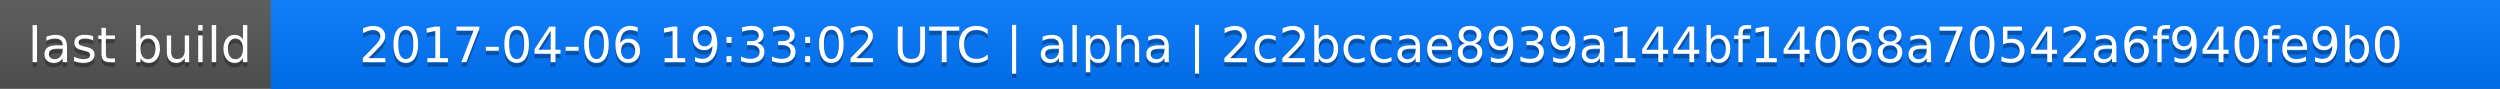
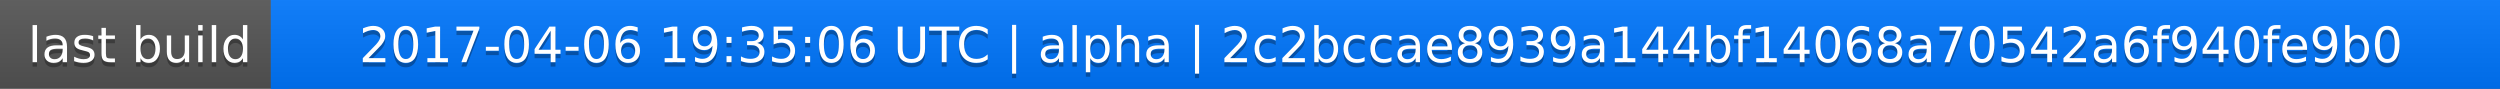
<svg xmlns="http://www.w3.org/2000/svg" width="563" height="20">
  <linearGradient id="a" x2="0" y2="100%">
    <stop offset="0" stop-color="#bbb" stop-opacity=".1" />
    <stop offset="1" stop-opacity=".1" />
  </linearGradient>
  <rect rx="0" width="563" height="20" fill="#555" />
  <rect rx="0" x="61" width="502" height="20" fill="#07f" />
  <path fill="#07f" d="M61 0h4v20h-4z" />
  <rect rx="0" width="563" height="20" fill="url(#a)" />
  <g fill="#fff" text-anchor="middle" font-family="DejaVu Sans,Verdana,Geneva,sans-serif" font-size="11">
    <text x="31.5" y="15" fill="#010101" fill-opacity=".3">last build</text>
    <text x="31.5" y="14">last build</text>
-     <text x="311" y="15" fill="#010101" fill-opacity=".3">2017-04-06 19:33:02 UTC | alpha | 2c2bccae8939a144bf14068a70542a6f940fe9b0</text>
-     <text x="311" y="14">2017-04-06 19:33:02 UTC | alpha | 2c2bccae8939a144bf14068a70542a6f940fe9b0</text>
+     <text x="311" y="15" fill="#010101" fill-opacity=".3">2017-04-06 19:35:06 UTC | alpha | 2c2bccae8939a144bf14068a70542a6f940fe9b0</text>
+     <text x="311" y="14">2017-04-06 19:35:06 UTC | alpha | 2c2bccae8939a144bf14068a70542a6f940fe9b0</text>
  </g>
</svg>
